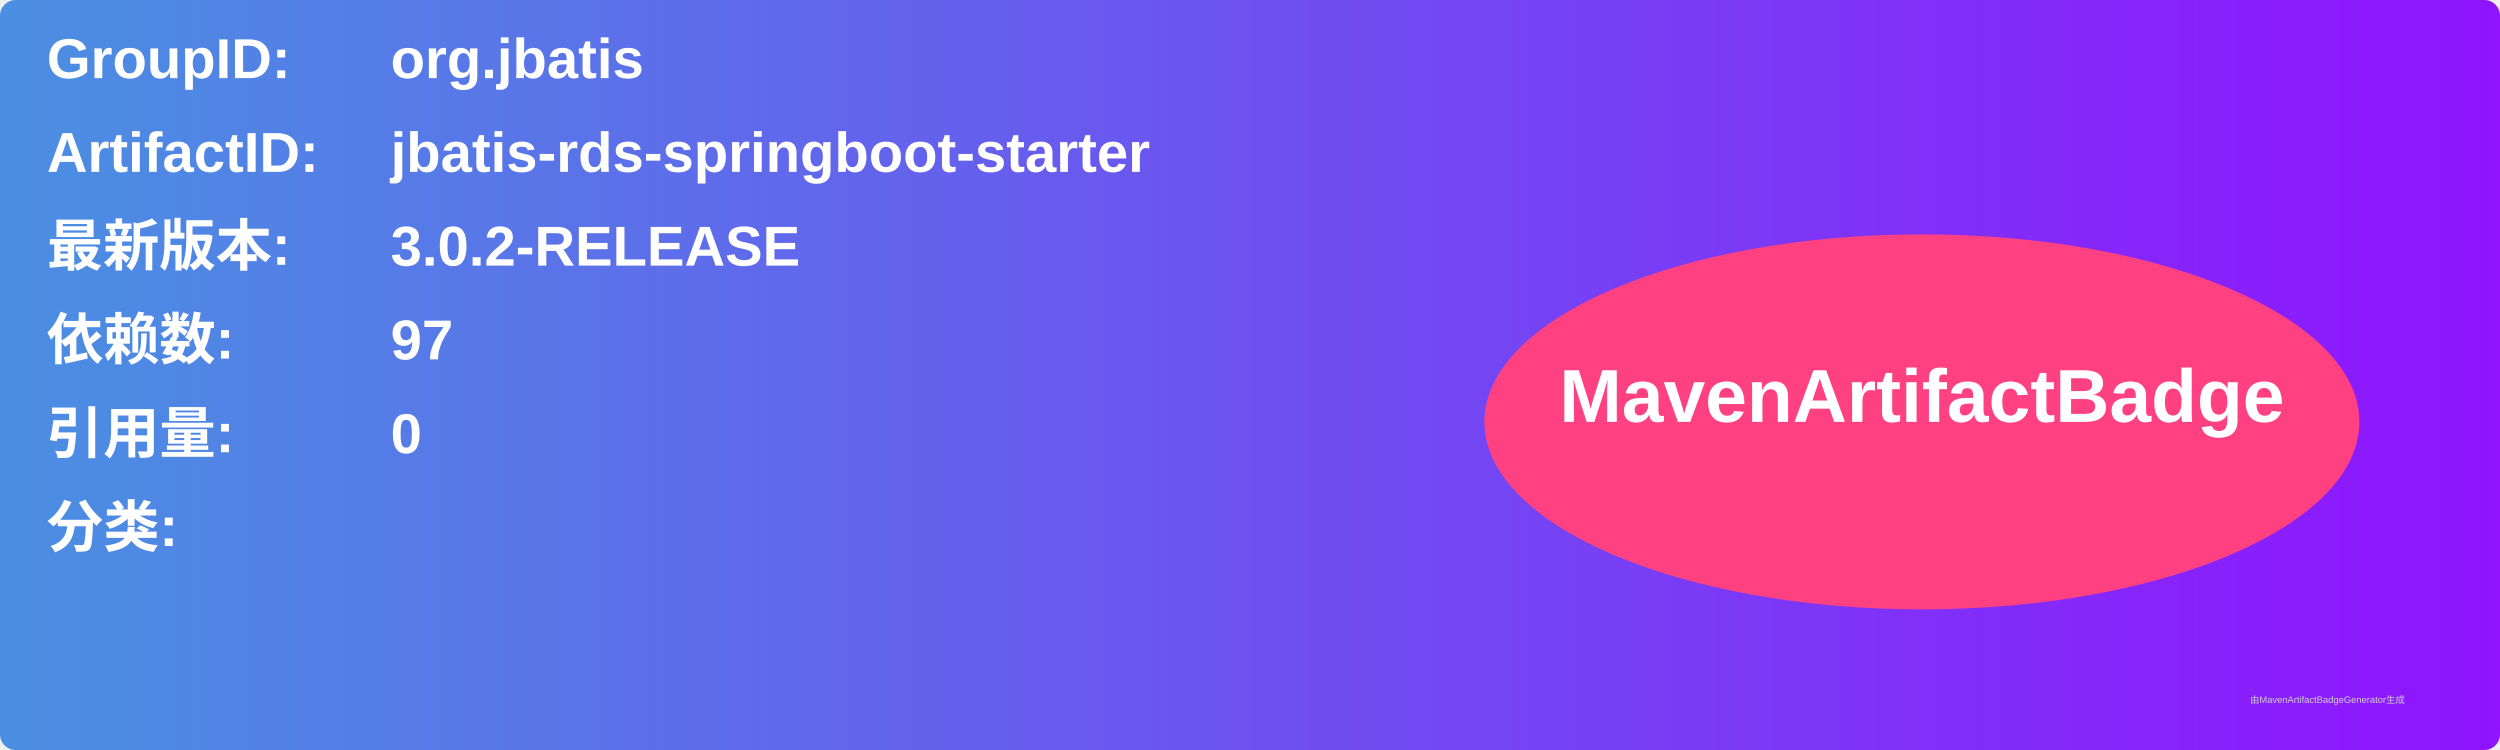
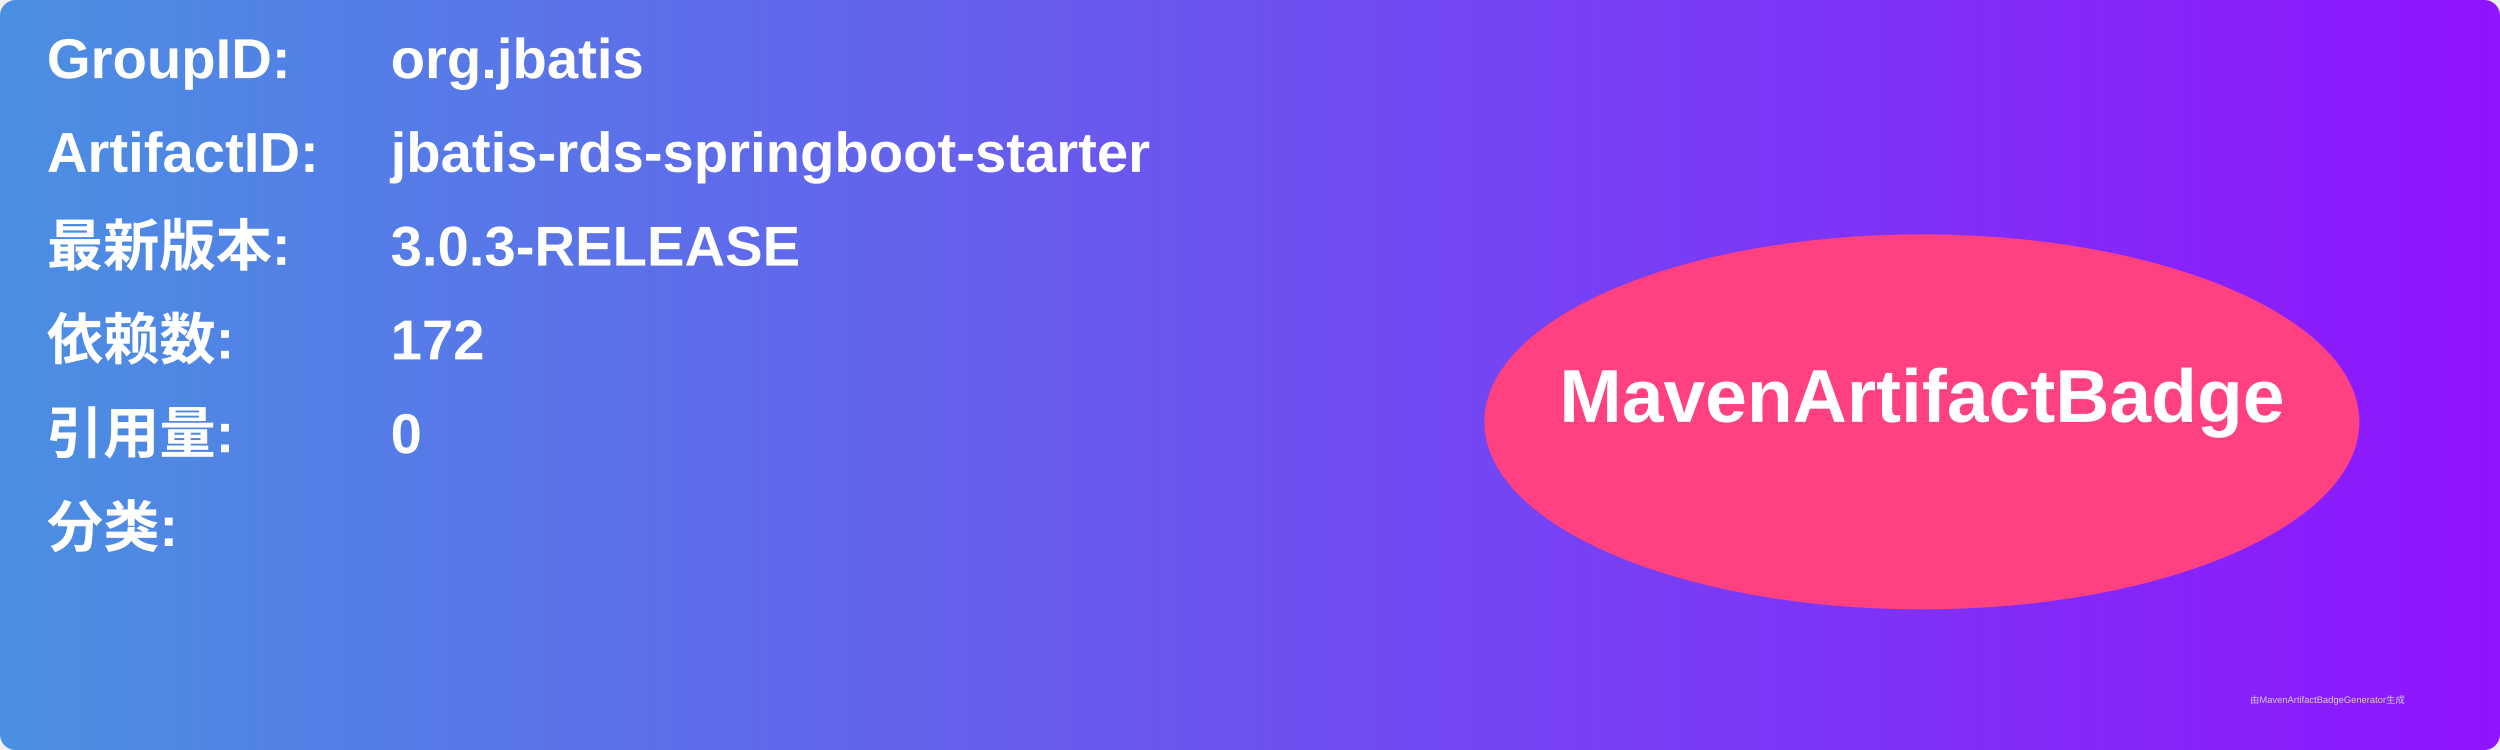
<svg xmlns="http://www.w3.org/2000/svg" width="800" height="240" viewBox="0 0 800 240">
  <linearGradient id="grad" x1="0%" y1="0%" x2="100%" y2="0%">
    <stop offset="0%" stop-color="#4a90e2" />
    <stop offset="100%" stop-color="#9013fe" />
  </linearGradient>
  <rect width="100%" height="100%" rx="5" ry="5" fill="url(#grad)" />
  <g transform="translate(15, 15)">
    <text x="0" y="10" font-family="Arial" font-size="18" fill="white" font-weight="bold" width="260">GroupID:</text>
    <text x="110" y="10" font-family="Arial" font-size="18" fill="white" font-weight="bold" width="460">org.jbatis</text>
    <text x="0" y="40" font-family="Arial" font-size="18" fill="white" font-weight="bold" width="260">ArtifactID:</text>
    <text x="110" y="40" font-family="Arial" font-size="18" fill="white" font-weight="bold" width="460">jbatis-rds-springboot-starter</text>
    <text x="0" y="70" font-family="Arial" font-size="18" fill="white" font-weight="bold">最新版本:</text>
    <text x="110" y="70" font-family="Arial" font-size="18" fill="white" font-weight="bold">
-       <tspan font-weight="bold">3.0.2-RELEASE</tspan>
+       <tspan font-weight="bold">3.0.3-RELEASE</tspan>
    </text>
    <text x="0" y="100" font-family="Arial" font-size="18" fill="white" font-weight="bold">依赖数: </text>
    <text x="110" y="100" font-family="Arial" font-size="18" fill="white">
-       <tspan font-weight="bold">97</tspan>
+       <tspan font-weight="bold">172</tspan>
    </text>
    <text x="0" y="130" font-family="Arial" font-size="18" fill="white" font-weight="bold">引用量: </text>
    <text x="110" y="130" font-family="Arial" font-size="18" fill="white">
      <tspan font-weight="bold">0</tspan>
    </text>
    <text x="0" y="160" font-family="Arial" font-size="18" fill="white" font-weight="bold">分类:</text>
    <text x="10" y="190" font-family="Arial" font-size="10" fill="white">
      <tspan font-weight="bold" />
    </text>
    <ellipse cx="600" cy="120" rx="140" ry="60" fill="#ff4081" />
    <text x="600" y="120" text-anchor="middle" font-family="Arial" font-size="24" fill="white" font-weight="bold">MavenArtifactBadge</text>
  </g>
  <text x="720" y="225" font-family="Arial" font-size="3" fill="#d0d0d0">由MavenArtifactBadgeGenerator生成</text>
</svg>
